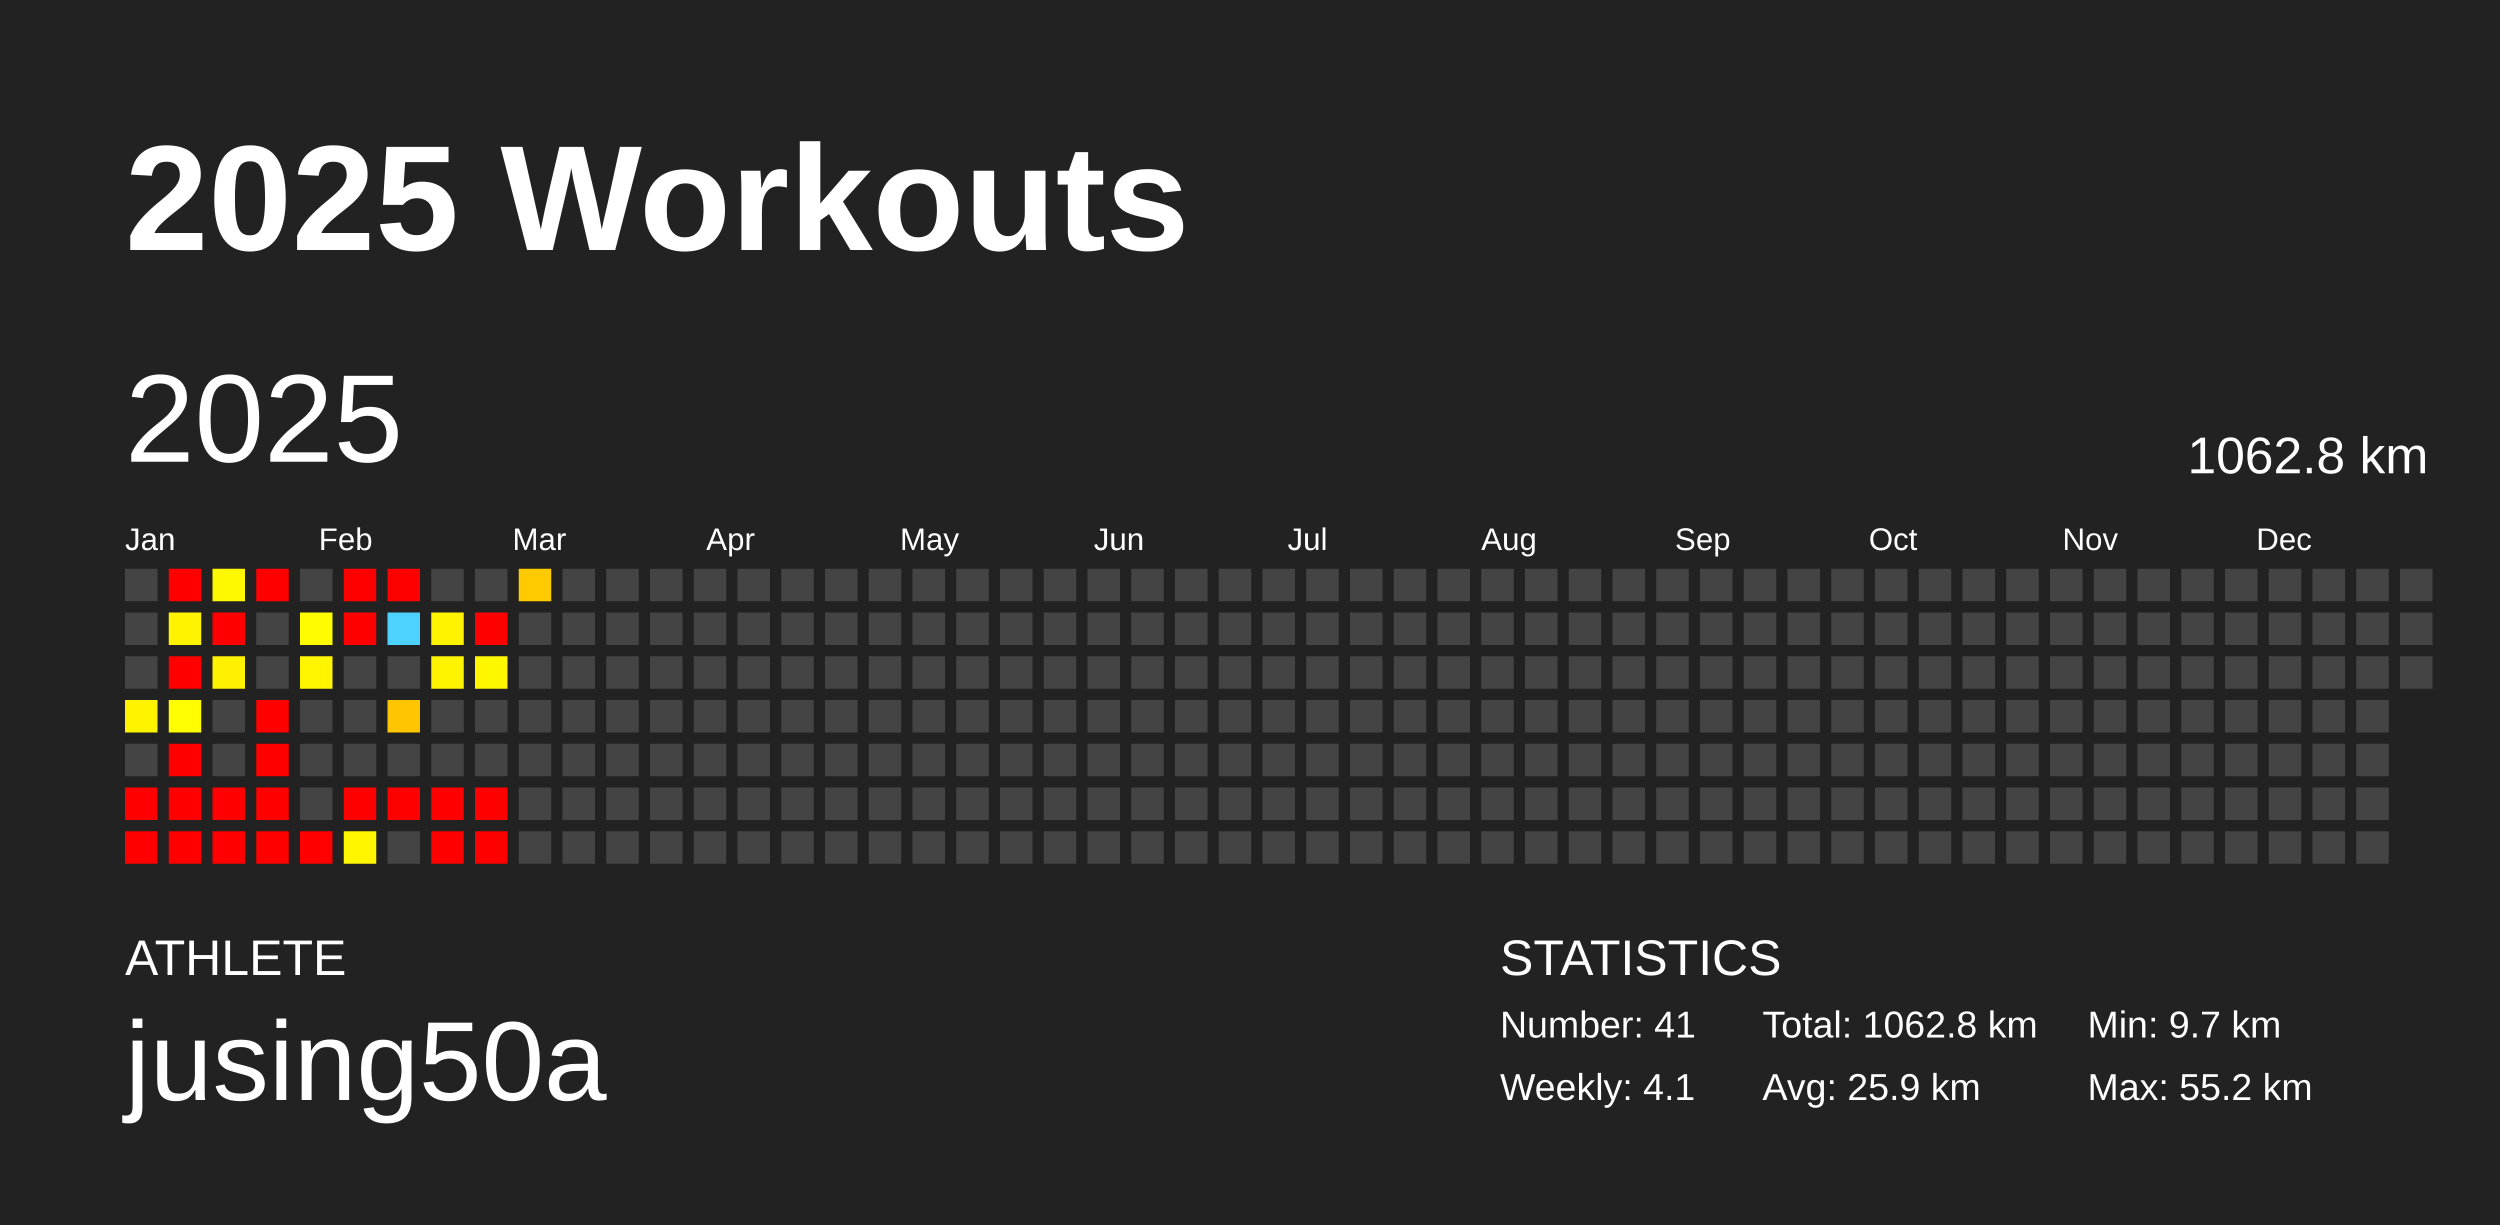
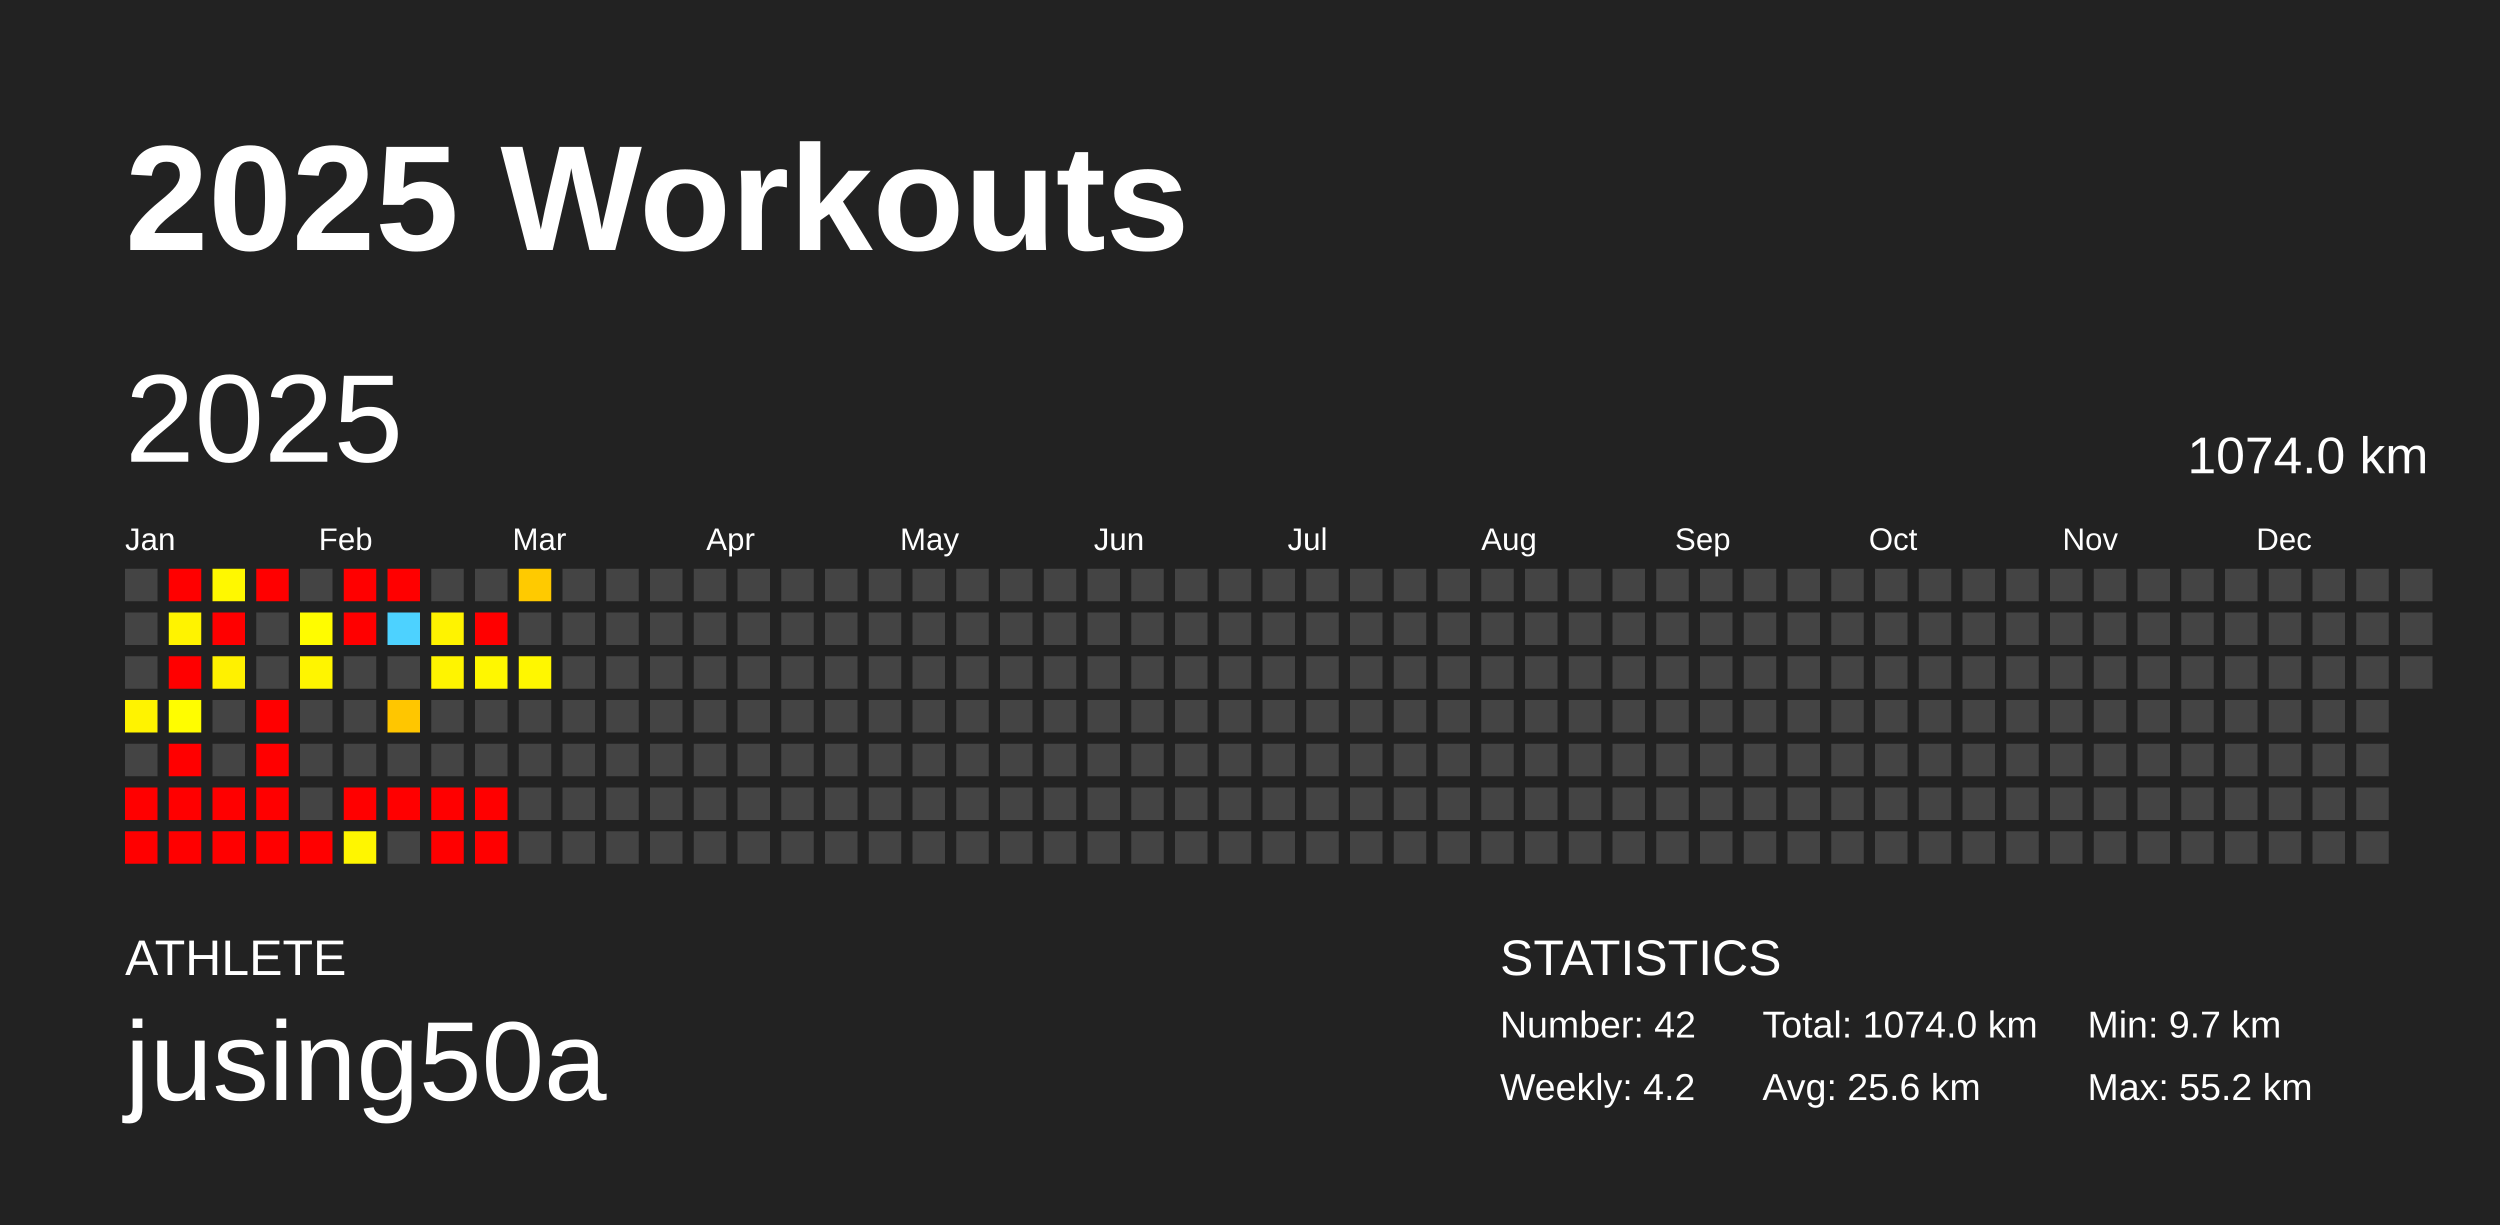
<svg xmlns="http://www.w3.org/2000/svg" baseProfile="full" height="98mm" version="1.1" viewBox="0,0,200,98" width="200mm">
  <defs />
  <rect fill="#222222" height="98" width="200" x="0" y="0" />
  <text fill="#FFFFFF" style="font-size:12px; font-family:Arial; font-weight:bold;" x="10" y="20">2025 Workouts</text>
  <text fill="#FFFFFF" style="font-size:4px; font-family:Arial" x="10" y="78">ATHLETE</text>
  <text fill="#FFFFFF" style="font-size:9px; font-family:Arial" x="10" y="88">jusing50a</text>
  <text fill="#FFFFFF" style="font-size:4px; font-family:Arial" x="120" y="78">STATISTICS</text>
-   <text fill="#FFFFFF" style="font-size:3px; font-family:Arial" x="120" y="83">Number: 41</text>
-   <text fill="#FFFFFF" style="font-size:3px; font-family:Arial" x="120" y="88">Weekly: 4.1</text>
-   <text fill="#FFFFFF" style="font-size:3px; font-family:Arial" x="141" y="83">Total: 1062.8 km</text>
-   <text fill="#FFFFFF" style="font-size:3px; font-family:Arial" x="141" y="88">Avg: 25.9 km</text>
+   <text fill="#FFFFFF" style="font-size:3px; font-family:Arial" x="120" y="83">Number: 42</text>
+   <text fill="#FFFFFF" style="font-size:3px; font-family:Arial" x="120" y="88">Weekly: 4.2</text>
+   <text fill="#FFFFFF" style="font-size:3px; font-family:Arial" x="141" y="83">Total: 1074.0 km</text>
+   <text fill="#FFFFFF" style="font-size:3px; font-family:Arial" x="141" y="88">Avg: 25.6 km</text>
  <text fill="#FFFFFF" style="font-size:3px; font-family:Arial" x="167" y="83">Min: 9.7 km</text>
  <text fill="#FFFFFF" style="font-size:3px; font-family:Arial" x="167" y="88">Max: 55.2 km</text>
  <text dominant-baseline="hanging" fill="#FFFFFF" style="font-size:10.0px; font-family:Arial;" x="10" y="30">2025</text>
-   <text dominant-baseline="hanging" fill="#FFFFFF" style="font-size:4.125px; font-family:Arial;" x="175" y="35">1062.8 km</text>
+   <text dominant-baseline="hanging" fill="#FFFFFF" style="font-size:4.125px; font-family:Arial;" x="175" y="35">1074.0 km</text>
  <text fill="#FFFFFF" style="font-size:2.5px; font-family:Arial" x="10.0" y="44">Jan</text>
  <text fill="#FFFFFF" style="font-size:2.5px; font-family:Arial" x="25.5" y="44">Feb</text>
  <text fill="#FFFFFF" style="font-size:2.5px; font-family:Arial" x="41.0" y="44">Mar</text>
  <text fill="#FFFFFF" style="font-size:2.5px; font-family:Arial" x="56.5" y="44">Apr</text>
  <text fill="#FFFFFF" style="font-size:2.5px; font-family:Arial" x="72.0" y="44">May</text>
  <text fill="#FFFFFF" style="font-size:2.5px; font-family:Arial" x="87.5" y="44">Jun</text>
  <text fill="#FFFFFF" style="font-size:2.5px; font-family:Arial" x="103.0" y="44">Jul</text>
  <text fill="#FFFFFF" style="font-size:2.5px; font-family:Arial" x="118.5" y="44">Aug</text>
  <text fill="#FFFFFF" style="font-size:2.5px; font-family:Arial" x="134.0" y="44">Sep</text>
  <text fill="#FFFFFF" style="font-size:2.5px; font-family:Arial" x="149.5" y="44">Oct</text>
  <text fill="#FFFFFF" style="font-size:2.5px; font-family:Arial" x="165.0" y="44">Nov</text>
  <text fill="#FFFFFF" style="font-size:2.5px; font-family:Arial" x="180.5" y="44">Dec</text>
  <rect fill="#444444" height="2.6" width="2.6" x="10.0" y="45.5" />
  <rect fill="#444444" height="2.6" width="2.6" x="10.0" y="49.0" />
  <rect fill="#444444" height="2.6" width="2.6" x="10.0" y="52.5" />
  <rect fill="#fff300" height="2.6" width="2.6" x="10.0" y="56.0" />
  <rect fill="#444444" height="2.6" width="2.6" x="10.0" y="59.5" />
  <rect fill="red" height="2.6" width="2.6" x="10.0" y="63.0" />
  <rect fill="red" height="2.6" width="2.6" x="10.0" y="66.5" />
  <rect fill="red" height="2.6" width="2.6" x="13.5" y="45.5" />
  <rect fill="#fff300" height="2.6" width="2.6" x="13.5" y="49.0" />
  <rect fill="red" height="2.6" width="2.6" x="13.5" y="52.5" />
  <rect fill="#fffd00" height="2.6" width="2.6" x="13.5" y="56.0" />
  <rect fill="red" height="2.6" width="2.6" x="13.5" y="59.5" />
  <rect fill="red" height="2.6" width="2.6" x="13.5" y="63.0" />
  <rect fill="red" height="2.6" width="2.6" x="13.5" y="66.5" />
  <rect fill="#fff800" height="2.6" width="2.6" x="17.0" y="45.5" />
  <rect fill="red" height="2.6" width="2.6" x="17.0" y="49.0" />
  <rect fill="#fff100" height="2.6" width="2.6" x="17.0" y="52.5" />
  <rect fill="#444444" height="2.6" width="2.6" x="17.0" y="56.0" />
  <rect fill="#444444" height="2.6" width="2.6" x="17.0" y="59.5" />
  <rect fill="red" height="2.6" width="2.6" x="17.0" y="63.0" />
  <rect fill="red" height="2.6" width="2.6" x="17.0" y="66.5" />
  <rect fill="red" height="2.6" width="2.6" x="20.5" y="45.5" />
  <rect fill="#444444" height="2.6" width="2.6" x="20.5" y="49.0" />
  <rect fill="#444444" height="2.6" width="2.6" x="20.5" y="52.5" />
  <rect fill="red" height="2.6" width="2.6" x="20.5" y="56.0" />
  <rect fill="red" height="2.6" width="2.6" x="20.5" y="59.5" />
  <rect fill="red" height="2.6" width="2.6" x="20.5" y="63.0" />
  <rect fill="red" height="2.6" width="2.6" x="20.5" y="66.5" />
  <rect fill="#444444" height="2.6" width="2.6" x="24.0" y="45.5" />
  <rect fill="#fffc00" height="2.6" width="2.6" x="24.0" y="49.0" />
  <rect fill="#fff500" height="2.6" width="2.6" x="24.0" y="52.5" />
  <rect fill="#444444" height="2.6" width="2.6" x="24.0" y="56.0" />
  <rect fill="#444444" height="2.6" width="2.6" x="24.0" y="59.5" />
  <rect fill="#444444" height="2.6" width="2.6" x="24.0" y="63.0" />
  <rect fill="red" height="2.6" width="2.6" x="24.0" y="66.5" />
  <rect fill="red" height="2.6" width="2.6" x="27.5" y="45.5" />
  <rect fill="red" height="2.6" width="2.6" x="27.5" y="49.0" />
  <rect fill="#444444" height="2.6" width="2.6" x="27.5" y="52.5" />
  <rect fill="#444444" height="2.6" width="2.6" x="27.5" y="56.0" />
  <rect fill="#444444" height="2.6" width="2.6" x="27.5" y="59.5" />
  <rect fill="red" height="2.6" width="2.6" x="27.5" y="63.0" />
  <rect fill="#fff600" height="2.6" width="2.6" x="27.5" y="66.5" />
  <rect fill="red" height="2.6" width="2.6" x="31.0" y="45.5" />
  <rect fill="#4dd2ff" height="2.6" width="2.6" x="31.0" y="49.0" />
  <rect fill="#444444" height="2.6" width="2.6" x="31.0" y="52.5" />
  <rect fill="#ffc600" height="2.6" width="2.6" x="31.0" y="56.0" />
  <rect fill="#444444" height="2.6" width="2.6" x="31.0" y="59.5" />
  <rect fill="red" height="2.6" width="2.6" x="31.0" y="63.0" />
  <rect fill="#444444" height="2.6" width="2.6" x="31.0" y="66.5" />
  <rect fill="#444444" height="2.6" width="2.6" x="34.5" y="45.5" />
  <rect fill="#fff300" height="2.6" width="2.6" x="34.5" y="49.0" />
  <rect fill="#fff400" height="2.6" width="2.6" x="34.5" y="52.5" />
  <rect fill="#444444" height="2.6" width="2.6" x="34.5" y="56.0" />
  <rect fill="#444444" height="2.6" width="2.6" x="34.5" y="59.5" />
  <rect fill="red" height="2.6" width="2.6" x="34.5" y="63.0" />
  <rect fill="red" height="2.6" width="2.6" x="34.5" y="66.5" />
  <rect fill="#444444" height="2.6" width="2.6" x="38.0" y="45.5" />
  <rect fill="red" height="2.6" width="2.6" x="38.0" y="49.0" />
  <rect fill="#fff700" height="2.6" width="2.6" x="38.0" y="52.5" />
  <rect fill="#444444" height="2.6" width="2.6" x="38.0" y="56.0" />
  <rect fill="#444444" height="2.6" width="2.6" x="38.0" y="59.5" />
  <rect fill="red" height="2.6" width="2.6" x="38.0" y="63.0" />
  <rect fill="red" height="2.6" width="2.6" x="38.0" y="66.5" />
  <rect fill="#ffca00" height="2.6" width="2.6" x="41.5" y="45.5" />
  <rect fill="#444444" height="2.6" width="2.6" x="41.5" y="49.0" />
-   <rect fill="#444444" height="2.6" width="2.6" x="41.5" y="52.5" />
+   <rect fill="#fff700" height="2.6" width="2.6" x="41.5" y="52.5" />
  <rect fill="#444444" height="2.6" width="2.6" x="41.5" y="56.0" />
  <rect fill="#444444" height="2.6" width="2.6" x="41.5" y="59.5" />
  <rect fill="#444444" height="2.6" width="2.6" x="41.5" y="63.0" />
  <rect fill="#444444" height="2.6" width="2.6" x="41.5" y="66.5" />
  <rect fill="#444444" height="2.6" width="2.6" x="45.0" y="45.5" />
  <rect fill="#444444" height="2.6" width="2.6" x="45.0" y="49.0" />
  <rect fill="#444444" height="2.6" width="2.6" x="45.0" y="52.5" />
  <rect fill="#444444" height="2.6" width="2.6" x="45.0" y="56.0" />
  <rect fill="#444444" height="2.6" width="2.6" x="45.0" y="59.5" />
  <rect fill="#444444" height="2.6" width="2.6" x="45.0" y="63.0" />
  <rect fill="#444444" height="2.6" width="2.6" x="45.0" y="66.5" />
  <rect fill="#444444" height="2.6" width="2.6" x="48.5" y="45.5" />
  <rect fill="#444444" height="2.6" width="2.6" x="48.5" y="49.0" />
  <rect fill="#444444" height="2.6" width="2.6" x="48.5" y="52.5" />
  <rect fill="#444444" height="2.6" width="2.6" x="48.5" y="56.0" />
  <rect fill="#444444" height="2.6" width="2.6" x="48.5" y="59.5" />
  <rect fill="#444444" height="2.6" width="2.6" x="48.5" y="63.0" />
  <rect fill="#444444" height="2.6" width="2.6" x="48.5" y="66.5" />
  <rect fill="#444444" height="2.6" width="2.6" x="52.0" y="45.5" />
  <rect fill="#444444" height="2.6" width="2.6" x="52.0" y="49.0" />
  <rect fill="#444444" height="2.6" width="2.6" x="52.0" y="52.5" />
  <rect fill="#444444" height="2.6" width="2.6" x="52.0" y="56.0" />
  <rect fill="#444444" height="2.6" width="2.6" x="52.0" y="59.5" />
  <rect fill="#444444" height="2.6" width="2.6" x="52.0" y="63.0" />
  <rect fill="#444444" height="2.6" width="2.6" x="52.0" y="66.5" />
  <rect fill="#444444" height="2.6" width="2.6" x="55.5" y="45.5" />
  <rect fill="#444444" height="2.6" width="2.6" x="55.5" y="49.0" />
  <rect fill="#444444" height="2.6" width="2.6" x="55.5" y="52.5" />
  <rect fill="#444444" height="2.6" width="2.6" x="55.5" y="56.0" />
  <rect fill="#444444" height="2.6" width="2.6" x="55.5" y="59.5" />
  <rect fill="#444444" height="2.6" width="2.6" x="55.5" y="63.0" />
  <rect fill="#444444" height="2.6" width="2.6" x="55.5" y="66.5" />
  <rect fill="#444444" height="2.6" width="2.6" x="59.0" y="45.5" />
  <rect fill="#444444" height="2.6" width="2.6" x="59.0" y="49.0" />
  <rect fill="#444444" height="2.6" width="2.6" x="59.0" y="52.5" />
  <rect fill="#444444" height="2.6" width="2.6" x="59.0" y="56.0" />
  <rect fill="#444444" height="2.6" width="2.6" x="59.0" y="59.5" />
  <rect fill="#444444" height="2.6" width="2.6" x="59.0" y="63.0" />
  <rect fill="#444444" height="2.6" width="2.6" x="59.0" y="66.5" />
  <rect fill="#444444" height="2.6" width="2.6" x="62.5" y="45.5" />
  <rect fill="#444444" height="2.6" width="2.6" x="62.5" y="49.0" />
  <rect fill="#444444" height="2.6" width="2.6" x="62.5" y="52.5" />
  <rect fill="#444444" height="2.6" width="2.6" x="62.5" y="56.0" />
  <rect fill="#444444" height="2.6" width="2.6" x="62.5" y="59.5" />
  <rect fill="#444444" height="2.6" width="2.6" x="62.5" y="63.0" />
  <rect fill="#444444" height="2.6" width="2.6" x="62.5" y="66.5" />
  <rect fill="#444444" height="2.6" width="2.6" x="66.0" y="45.5" />
  <rect fill="#444444" height="2.6" width="2.6" x="66.0" y="49.0" />
  <rect fill="#444444" height="2.6" width="2.6" x="66.0" y="52.5" />
  <rect fill="#444444" height="2.6" width="2.6" x="66.0" y="56.0" />
  <rect fill="#444444" height="2.6" width="2.6" x="66.0" y="59.5" />
  <rect fill="#444444" height="2.6" width="2.6" x="66.0" y="63.0" />
  <rect fill="#444444" height="2.6" width="2.6" x="66.0" y="66.5" />
  <rect fill="#444444" height="2.6" width="2.6" x="69.5" y="45.5" />
  <rect fill="#444444" height="2.6" width="2.6" x="69.5" y="49.0" />
  <rect fill="#444444" height="2.6" width="2.6" x="69.5" y="52.5" />
  <rect fill="#444444" height="2.6" width="2.6" x="69.5" y="56.0" />
  <rect fill="#444444" height="2.6" width="2.6" x="69.5" y="59.5" />
  <rect fill="#444444" height="2.6" width="2.6" x="69.5" y="63.0" />
  <rect fill="#444444" height="2.6" width="2.6" x="69.5" y="66.5" />
  <rect fill="#444444" height="2.6" width="2.6" x="73.0" y="45.5" />
  <rect fill="#444444" height="2.6" width="2.6" x="73.0" y="49.0" />
  <rect fill="#444444" height="2.6" width="2.6" x="73.0" y="52.5" />
  <rect fill="#444444" height="2.6" width="2.6" x="73.0" y="56.0" />
  <rect fill="#444444" height="2.6" width="2.6" x="73.0" y="59.5" />
  <rect fill="#444444" height="2.6" width="2.6" x="73.0" y="63.0" />
  <rect fill="#444444" height="2.6" width="2.6" x="73.0" y="66.5" />
  <rect fill="#444444" height="2.6" width="2.6" x="76.5" y="45.5" />
  <rect fill="#444444" height="2.6" width="2.6" x="76.5" y="49.0" />
  <rect fill="#444444" height="2.6" width="2.6" x="76.5" y="52.5" />
  <rect fill="#444444" height="2.6" width="2.6" x="76.5" y="56.0" />
  <rect fill="#444444" height="2.6" width="2.6" x="76.5" y="59.5" />
  <rect fill="#444444" height="2.6" width="2.6" x="76.5" y="63.0" />
  <rect fill="#444444" height="2.6" width="2.6" x="76.5" y="66.5" />
  <rect fill="#444444" height="2.6" width="2.6" x="80.0" y="45.5" />
  <rect fill="#444444" height="2.6" width="2.6" x="80.0" y="49.0" />
  <rect fill="#444444" height="2.6" width="2.6" x="80.0" y="52.5" />
  <rect fill="#444444" height="2.6" width="2.6" x="80.0" y="56.0" />
  <rect fill="#444444" height="2.6" width="2.6" x="80.0" y="59.5" />
  <rect fill="#444444" height="2.6" width="2.6" x="80.0" y="63.0" />
  <rect fill="#444444" height="2.6" width="2.6" x="80.0" y="66.5" />
  <rect fill="#444444" height="2.6" width="2.6" x="83.5" y="45.5" />
  <rect fill="#444444" height="2.6" width="2.6" x="83.5" y="49.0" />
  <rect fill="#444444" height="2.6" width="2.6" x="83.5" y="52.5" />
  <rect fill="#444444" height="2.6" width="2.6" x="83.5" y="56.0" />
  <rect fill="#444444" height="2.6" width="2.6" x="83.5" y="59.5" />
  <rect fill="#444444" height="2.6" width="2.6" x="83.5" y="63.0" />
  <rect fill="#444444" height="2.6" width="2.6" x="83.5" y="66.5" />
  <rect fill="#444444" height="2.6" width="2.6" x="87.0" y="45.5" />
  <rect fill="#444444" height="2.6" width="2.6" x="87.0" y="49.0" />
  <rect fill="#444444" height="2.6" width="2.6" x="87.0" y="52.5" />
  <rect fill="#444444" height="2.6" width="2.6" x="87.0" y="56.0" />
  <rect fill="#444444" height="2.6" width="2.6" x="87.0" y="59.5" />
  <rect fill="#444444" height="2.6" width="2.6" x="87.0" y="63.0" />
  <rect fill="#444444" height="2.6" width="2.6" x="87.0" y="66.5" />
  <rect fill="#444444" height="2.6" width="2.6" x="90.5" y="45.5" />
  <rect fill="#444444" height="2.6" width="2.6" x="90.5" y="49.0" />
  <rect fill="#444444" height="2.6" width="2.6" x="90.5" y="52.5" />
  <rect fill="#444444" height="2.6" width="2.6" x="90.5" y="56.0" />
  <rect fill="#444444" height="2.6" width="2.6" x="90.5" y="59.5" />
  <rect fill="#444444" height="2.6" width="2.6" x="90.5" y="63.0" />
  <rect fill="#444444" height="2.6" width="2.6" x="90.5" y="66.5" />
  <rect fill="#444444" height="2.6" width="2.6" x="94.0" y="45.5" />
  <rect fill="#444444" height="2.6" width="2.6" x="94.0" y="49.0" />
  <rect fill="#444444" height="2.6" width="2.6" x="94.0" y="52.5" />
  <rect fill="#444444" height="2.6" width="2.6" x="94.0" y="56.0" />
  <rect fill="#444444" height="2.6" width="2.6" x="94.0" y="59.5" />
  <rect fill="#444444" height="2.6" width="2.6" x="94.0" y="63.0" />
  <rect fill="#444444" height="2.6" width="2.6" x="94.0" y="66.5" />
  <rect fill="#444444" height="2.6" width="2.6" x="97.5" y="45.5" />
  <rect fill="#444444" height="2.6" width="2.6" x="97.5" y="49.0" />
  <rect fill="#444444" height="2.6" width="2.6" x="97.5" y="52.5" />
  <rect fill="#444444" height="2.6" width="2.6" x="97.5" y="56.0" />
  <rect fill="#444444" height="2.6" width="2.6" x="97.5" y="59.5" />
  <rect fill="#444444" height="2.6" width="2.6" x="97.5" y="63.0" />
  <rect fill="#444444" height="2.6" width="2.6" x="97.5" y="66.5" />
  <rect fill="#444444" height="2.6" width="2.6" x="101.0" y="45.5" />
  <rect fill="#444444" height="2.6" width="2.6" x="101.0" y="49.0" />
  <rect fill="#444444" height="2.6" width="2.6" x="101.0" y="52.5" />
  <rect fill="#444444" height="2.6" width="2.6" x="101.0" y="56.0" />
  <rect fill="#444444" height="2.6" width="2.6" x="101.0" y="59.5" />
  <rect fill="#444444" height="2.6" width="2.6" x="101.0" y="63.0" />
  <rect fill="#444444" height="2.6" width="2.6" x="101.0" y="66.5" />
  <rect fill="#444444" height="2.6" width="2.6" x="104.5" y="45.5" />
  <rect fill="#444444" height="2.6" width="2.6" x="104.5" y="49.0" />
  <rect fill="#444444" height="2.6" width="2.6" x="104.5" y="52.5" />
  <rect fill="#444444" height="2.6" width="2.6" x="104.5" y="56.0" />
  <rect fill="#444444" height="2.6" width="2.6" x="104.5" y="59.5" />
  <rect fill="#444444" height="2.6" width="2.6" x="104.5" y="63.0" />
  <rect fill="#444444" height="2.6" width="2.6" x="104.5" y="66.5" />
  <rect fill="#444444" height="2.6" width="2.6" x="108.0" y="45.5" />
  <rect fill="#444444" height="2.6" width="2.6" x="108.0" y="49.0" />
  <rect fill="#444444" height="2.6" width="2.6" x="108.0" y="52.5" />
  <rect fill="#444444" height="2.6" width="2.6" x="108.0" y="56.0" />
  <rect fill="#444444" height="2.6" width="2.6" x="108.0" y="59.5" />
  <rect fill="#444444" height="2.6" width="2.6" x="108.0" y="63.0" />
  <rect fill="#444444" height="2.6" width="2.6" x="108.0" y="66.5" />
  <rect fill="#444444" height="2.6" width="2.6" x="111.5" y="45.5" />
  <rect fill="#444444" height="2.6" width="2.6" x="111.5" y="49.0" />
  <rect fill="#444444" height="2.6" width="2.6" x="111.5" y="52.5" />
  <rect fill="#444444" height="2.6" width="2.6" x="111.5" y="56.0" />
  <rect fill="#444444" height="2.6" width="2.6" x="111.5" y="59.5" />
  <rect fill="#444444" height="2.6" width="2.6" x="111.5" y="63.0" />
  <rect fill="#444444" height="2.6" width="2.6" x="111.5" y="66.5" />
  <rect fill="#444444" height="2.6" width="2.6" x="115.0" y="45.5" />
  <rect fill="#444444" height="2.6" width="2.6" x="115.0" y="49.0" />
  <rect fill="#444444" height="2.6" width="2.6" x="115.0" y="52.5" />
  <rect fill="#444444" height="2.6" width="2.6" x="115.0" y="56.0" />
  <rect fill="#444444" height="2.6" width="2.6" x="115.0" y="59.5" />
  <rect fill="#444444" height="2.6" width="2.6" x="115.0" y="63.0" />
  <rect fill="#444444" height="2.6" width="2.6" x="115.0" y="66.5" />
  <rect fill="#444444" height="2.6" width="2.6" x="118.5" y="45.5" />
  <rect fill="#444444" height="2.6" width="2.6" x="118.5" y="49.0" />
  <rect fill="#444444" height="2.6" width="2.6" x="118.5" y="52.5" />
  <rect fill="#444444" height="2.6" width="2.6" x="118.5" y="56.0" />
  <rect fill="#444444" height="2.6" width="2.6" x="118.5" y="59.5" />
  <rect fill="#444444" height="2.6" width="2.6" x="118.5" y="63.0" />
  <rect fill="#444444" height="2.6" width="2.6" x="118.5" y="66.5" />
  <rect fill="#444444" height="2.6" width="2.6" x="122.0" y="45.5" />
  <rect fill="#444444" height="2.6" width="2.6" x="122.0" y="49.0" />
  <rect fill="#444444" height="2.6" width="2.6" x="122.0" y="52.5" />
  <rect fill="#444444" height="2.6" width="2.6" x="122.0" y="56.0" />
  <rect fill="#444444" height="2.6" width="2.6" x="122.0" y="59.5" />
  <rect fill="#444444" height="2.6" width="2.6" x="122.0" y="63.0" />
  <rect fill="#444444" height="2.6" width="2.6" x="122.0" y="66.5" />
  <rect fill="#444444" height="2.6" width="2.6" x="125.5" y="45.5" />
  <rect fill="#444444" height="2.6" width="2.6" x="125.5" y="49.0" />
  <rect fill="#444444" height="2.6" width="2.6" x="125.5" y="52.5" />
  <rect fill="#444444" height="2.6" width="2.6" x="125.5" y="56.0" />
  <rect fill="#444444" height="2.6" width="2.6" x="125.5" y="59.5" />
  <rect fill="#444444" height="2.6" width="2.6" x="125.5" y="63.0" />
  <rect fill="#444444" height="2.6" width="2.6" x="125.5" y="66.5" />
  <rect fill="#444444" height="2.6" width="2.6" x="129.0" y="45.5" />
  <rect fill="#444444" height="2.6" width="2.6" x="129.0" y="49.0" />
  <rect fill="#444444" height="2.6" width="2.6" x="129.0" y="52.5" />
  <rect fill="#444444" height="2.6" width="2.6" x="129.0" y="56.0" />
  <rect fill="#444444" height="2.6" width="2.6" x="129.0" y="59.5" />
  <rect fill="#444444" height="2.6" width="2.6" x="129.0" y="63.0" />
  <rect fill="#444444" height="2.6" width="2.6" x="129.0" y="66.5" />
  <rect fill="#444444" height="2.6" width="2.6" x="132.5" y="45.5" />
  <rect fill="#444444" height="2.6" width="2.6" x="132.5" y="49.0" />
  <rect fill="#444444" height="2.6" width="2.6" x="132.5" y="52.5" />
  <rect fill="#444444" height="2.6" width="2.6" x="132.5" y="56.0" />
  <rect fill="#444444" height="2.6" width="2.6" x="132.5" y="59.5" />
  <rect fill="#444444" height="2.6" width="2.6" x="132.5" y="63.0" />
  <rect fill="#444444" height="2.6" width="2.6" x="132.5" y="66.5" />
  <rect fill="#444444" height="2.6" width="2.6" x="136.0" y="45.5" />
  <rect fill="#444444" height="2.6" width="2.6" x="136.0" y="49.0" />
  <rect fill="#444444" height="2.6" width="2.6" x="136.0" y="52.5" />
  <rect fill="#444444" height="2.6" width="2.6" x="136.0" y="56.0" />
  <rect fill="#444444" height="2.6" width="2.6" x="136.0" y="59.5" />
  <rect fill="#444444" height="2.6" width="2.6" x="136.0" y="63.0" />
  <rect fill="#444444" height="2.6" width="2.6" x="136.0" y="66.5" />
  <rect fill="#444444" height="2.6" width="2.6" x="139.5" y="45.5" />
  <rect fill="#444444" height="2.6" width="2.6" x="139.5" y="49.0" />
  <rect fill="#444444" height="2.6" width="2.6" x="139.5" y="52.5" />
  <rect fill="#444444" height="2.6" width="2.6" x="139.5" y="56.0" />
  <rect fill="#444444" height="2.6" width="2.6" x="139.5" y="59.5" />
  <rect fill="#444444" height="2.6" width="2.6" x="139.5" y="63.0" />
  <rect fill="#444444" height="2.6" width="2.6" x="139.5" y="66.5" />
  <rect fill="#444444" height="2.6" width="2.6" x="143.0" y="45.5" />
  <rect fill="#444444" height="2.6" width="2.6" x="143.0" y="49.0" />
  <rect fill="#444444" height="2.6" width="2.6" x="143.0" y="52.5" />
  <rect fill="#444444" height="2.6" width="2.6" x="143.0" y="56.0" />
  <rect fill="#444444" height="2.6" width="2.6" x="143.0" y="59.5" />
  <rect fill="#444444" height="2.6" width="2.6" x="143.0" y="63.0" />
  <rect fill="#444444" height="2.6" width="2.6" x="143.0" y="66.5" />
  <rect fill="#444444" height="2.6" width="2.6" x="146.5" y="45.5" />
  <rect fill="#444444" height="2.6" width="2.6" x="146.5" y="49.0" />
  <rect fill="#444444" height="2.6" width="2.6" x="146.5" y="52.5" />
  <rect fill="#444444" height="2.6" width="2.6" x="146.5" y="56.0" />
  <rect fill="#444444" height="2.6" width="2.6" x="146.5" y="59.5" />
  <rect fill="#444444" height="2.6" width="2.6" x="146.5" y="63.0" />
  <rect fill="#444444" height="2.6" width="2.6" x="146.5" y="66.5" />
  <rect fill="#444444" height="2.6" width="2.6" x="150.0" y="45.5" />
  <rect fill="#444444" height="2.6" width="2.6" x="150.0" y="49.0" />
  <rect fill="#444444" height="2.6" width="2.6" x="150.0" y="52.5" />
  <rect fill="#444444" height="2.6" width="2.6" x="150.0" y="56.0" />
  <rect fill="#444444" height="2.6" width="2.6" x="150.0" y="59.5" />
  <rect fill="#444444" height="2.6" width="2.6" x="150.0" y="63.0" />
  <rect fill="#444444" height="2.6" width="2.6" x="150.0" y="66.5" />
  <rect fill="#444444" height="2.6" width="2.6" x="153.5" y="45.5" />
  <rect fill="#444444" height="2.6" width="2.6" x="153.5" y="49.0" />
  <rect fill="#444444" height="2.6" width="2.6" x="153.5" y="52.5" />
  <rect fill="#444444" height="2.6" width="2.6" x="153.5" y="56.0" />
  <rect fill="#444444" height="2.6" width="2.6" x="153.5" y="59.5" />
  <rect fill="#444444" height="2.6" width="2.6" x="153.5" y="63.0" />
  <rect fill="#444444" height="2.6" width="2.6" x="153.5" y="66.5" />
  <rect fill="#444444" height="2.6" width="2.6" x="157.0" y="45.5" />
  <rect fill="#444444" height="2.6" width="2.6" x="157.0" y="49.0" />
  <rect fill="#444444" height="2.6" width="2.6" x="157.0" y="52.5" />
  <rect fill="#444444" height="2.6" width="2.6" x="157.0" y="56.0" />
  <rect fill="#444444" height="2.6" width="2.6" x="157.0" y="59.5" />
  <rect fill="#444444" height="2.6" width="2.6" x="157.0" y="63.0" />
  <rect fill="#444444" height="2.6" width="2.6" x="157.0" y="66.5" />
  <rect fill="#444444" height="2.6" width="2.6" x="160.5" y="45.5" />
  <rect fill="#444444" height="2.6" width="2.6" x="160.5" y="49.0" />
  <rect fill="#444444" height="2.6" width="2.6" x="160.5" y="52.5" />
  <rect fill="#444444" height="2.6" width="2.6" x="160.5" y="56.0" />
  <rect fill="#444444" height="2.6" width="2.6" x="160.5" y="59.5" />
  <rect fill="#444444" height="2.6" width="2.6" x="160.5" y="63.0" />
  <rect fill="#444444" height="2.6" width="2.6" x="160.5" y="66.5" />
  <rect fill="#444444" height="2.6" width="2.6" x="164.0" y="45.5" />
  <rect fill="#444444" height="2.6" width="2.6" x="164.0" y="49.0" />
  <rect fill="#444444" height="2.6" width="2.6" x="164.0" y="52.5" />
  <rect fill="#444444" height="2.6" width="2.6" x="164.0" y="56.0" />
  <rect fill="#444444" height="2.6" width="2.6" x="164.0" y="59.5" />
  <rect fill="#444444" height="2.6" width="2.6" x="164.0" y="63.0" />
  <rect fill="#444444" height="2.6" width="2.6" x="164.0" y="66.5" />
  <rect fill="#444444" height="2.6" width="2.6" x="167.5" y="45.5" />
  <rect fill="#444444" height="2.6" width="2.6" x="167.5" y="49.0" />
  <rect fill="#444444" height="2.6" width="2.6" x="167.5" y="52.5" />
  <rect fill="#444444" height="2.6" width="2.6" x="167.5" y="56.0" />
  <rect fill="#444444" height="2.6" width="2.6" x="167.5" y="59.5" />
  <rect fill="#444444" height="2.6" width="2.6" x="167.5" y="63.0" />
  <rect fill="#444444" height="2.6" width="2.6" x="167.5" y="66.5" />
  <rect fill="#444444" height="2.6" width="2.6" x="171.0" y="45.5" />
  <rect fill="#444444" height="2.6" width="2.6" x="171.0" y="49.0" />
  <rect fill="#444444" height="2.6" width="2.6" x="171.0" y="52.5" />
  <rect fill="#444444" height="2.6" width="2.6" x="171.0" y="56.0" />
  <rect fill="#444444" height="2.6" width="2.6" x="171.0" y="59.5" />
  <rect fill="#444444" height="2.6" width="2.6" x="171.0" y="63.0" />
  <rect fill="#444444" height="2.6" width="2.6" x="171.0" y="66.5" />
  <rect fill="#444444" height="2.6" width="2.6" x="174.5" y="45.5" />
  <rect fill="#444444" height="2.6" width="2.6" x="174.5" y="49.0" />
  <rect fill="#444444" height="2.6" width="2.6" x="174.5" y="52.5" />
  <rect fill="#444444" height="2.6" width="2.6" x="174.5" y="56.0" />
  <rect fill="#444444" height="2.6" width="2.6" x="174.5" y="59.5" />
  <rect fill="#444444" height="2.6" width="2.6" x="174.5" y="63.0" />
  <rect fill="#444444" height="2.6" width="2.6" x="174.5" y="66.5" />
  <rect fill="#444444" height="2.6" width="2.6" x="178.0" y="45.5" />
  <rect fill="#444444" height="2.6" width="2.6" x="178.0" y="49.0" />
  <rect fill="#444444" height="2.6" width="2.6" x="178.0" y="52.5" />
  <rect fill="#444444" height="2.6" width="2.6" x="178.0" y="56.0" />
  <rect fill="#444444" height="2.6" width="2.6" x="178.0" y="59.5" />
  <rect fill="#444444" height="2.6" width="2.6" x="178.0" y="63.0" />
  <rect fill="#444444" height="2.6" width="2.6" x="178.0" y="66.5" />
  <rect fill="#444444" height="2.6" width="2.6" x="181.5" y="45.5" />
  <rect fill="#444444" height="2.6" width="2.6" x="181.5" y="49.0" />
  <rect fill="#444444" height="2.6" width="2.6" x="181.5" y="52.5" />
  <rect fill="#444444" height="2.6" width="2.6" x="181.5" y="56.0" />
  <rect fill="#444444" height="2.6" width="2.6" x="181.5" y="59.5" />
  <rect fill="#444444" height="2.6" width="2.6" x="181.5" y="63.0" />
  <rect fill="#444444" height="2.6" width="2.6" x="181.5" y="66.5" />
  <rect fill="#444444" height="2.6" width="2.6" x="185.0" y="45.5" />
  <rect fill="#444444" height="2.6" width="2.6" x="185.0" y="49.0" />
  <rect fill="#444444" height="2.6" width="2.6" x="185.0" y="52.5" />
  <rect fill="#444444" height="2.6" width="2.6" x="185.0" y="56.0" />
  <rect fill="#444444" height="2.6" width="2.6" x="185.0" y="59.5" />
  <rect fill="#444444" height="2.6" width="2.6" x="185.0" y="63.0" />
  <rect fill="#444444" height="2.6" width="2.6" x="185.0" y="66.5" />
  <rect fill="#444444" height="2.6" width="2.6" x="188.5" y="45.5" />
  <rect fill="#444444" height="2.6" width="2.6" x="188.5" y="49.0" />
  <rect fill="#444444" height="2.6" width="2.6" x="188.5" y="52.5" />
  <rect fill="#444444" height="2.6" width="2.6" x="188.5" y="56.0" />
  <rect fill="#444444" height="2.6" width="2.6" x="188.5" y="59.5" />
  <rect fill="#444444" height="2.6" width="2.6" x="188.5" y="63.0" />
  <rect fill="#444444" height="2.6" width="2.6" x="188.5" y="66.5" />
  <rect fill="#444444" height="2.6" width="2.6" x="192.0" y="45.5" />
  <rect fill="#444444" height="2.6" width="2.6" x="192.0" y="49.0" />
  <rect fill="#444444" height="2.6" width="2.6" x="192.0" y="52.5" />
</svg>
